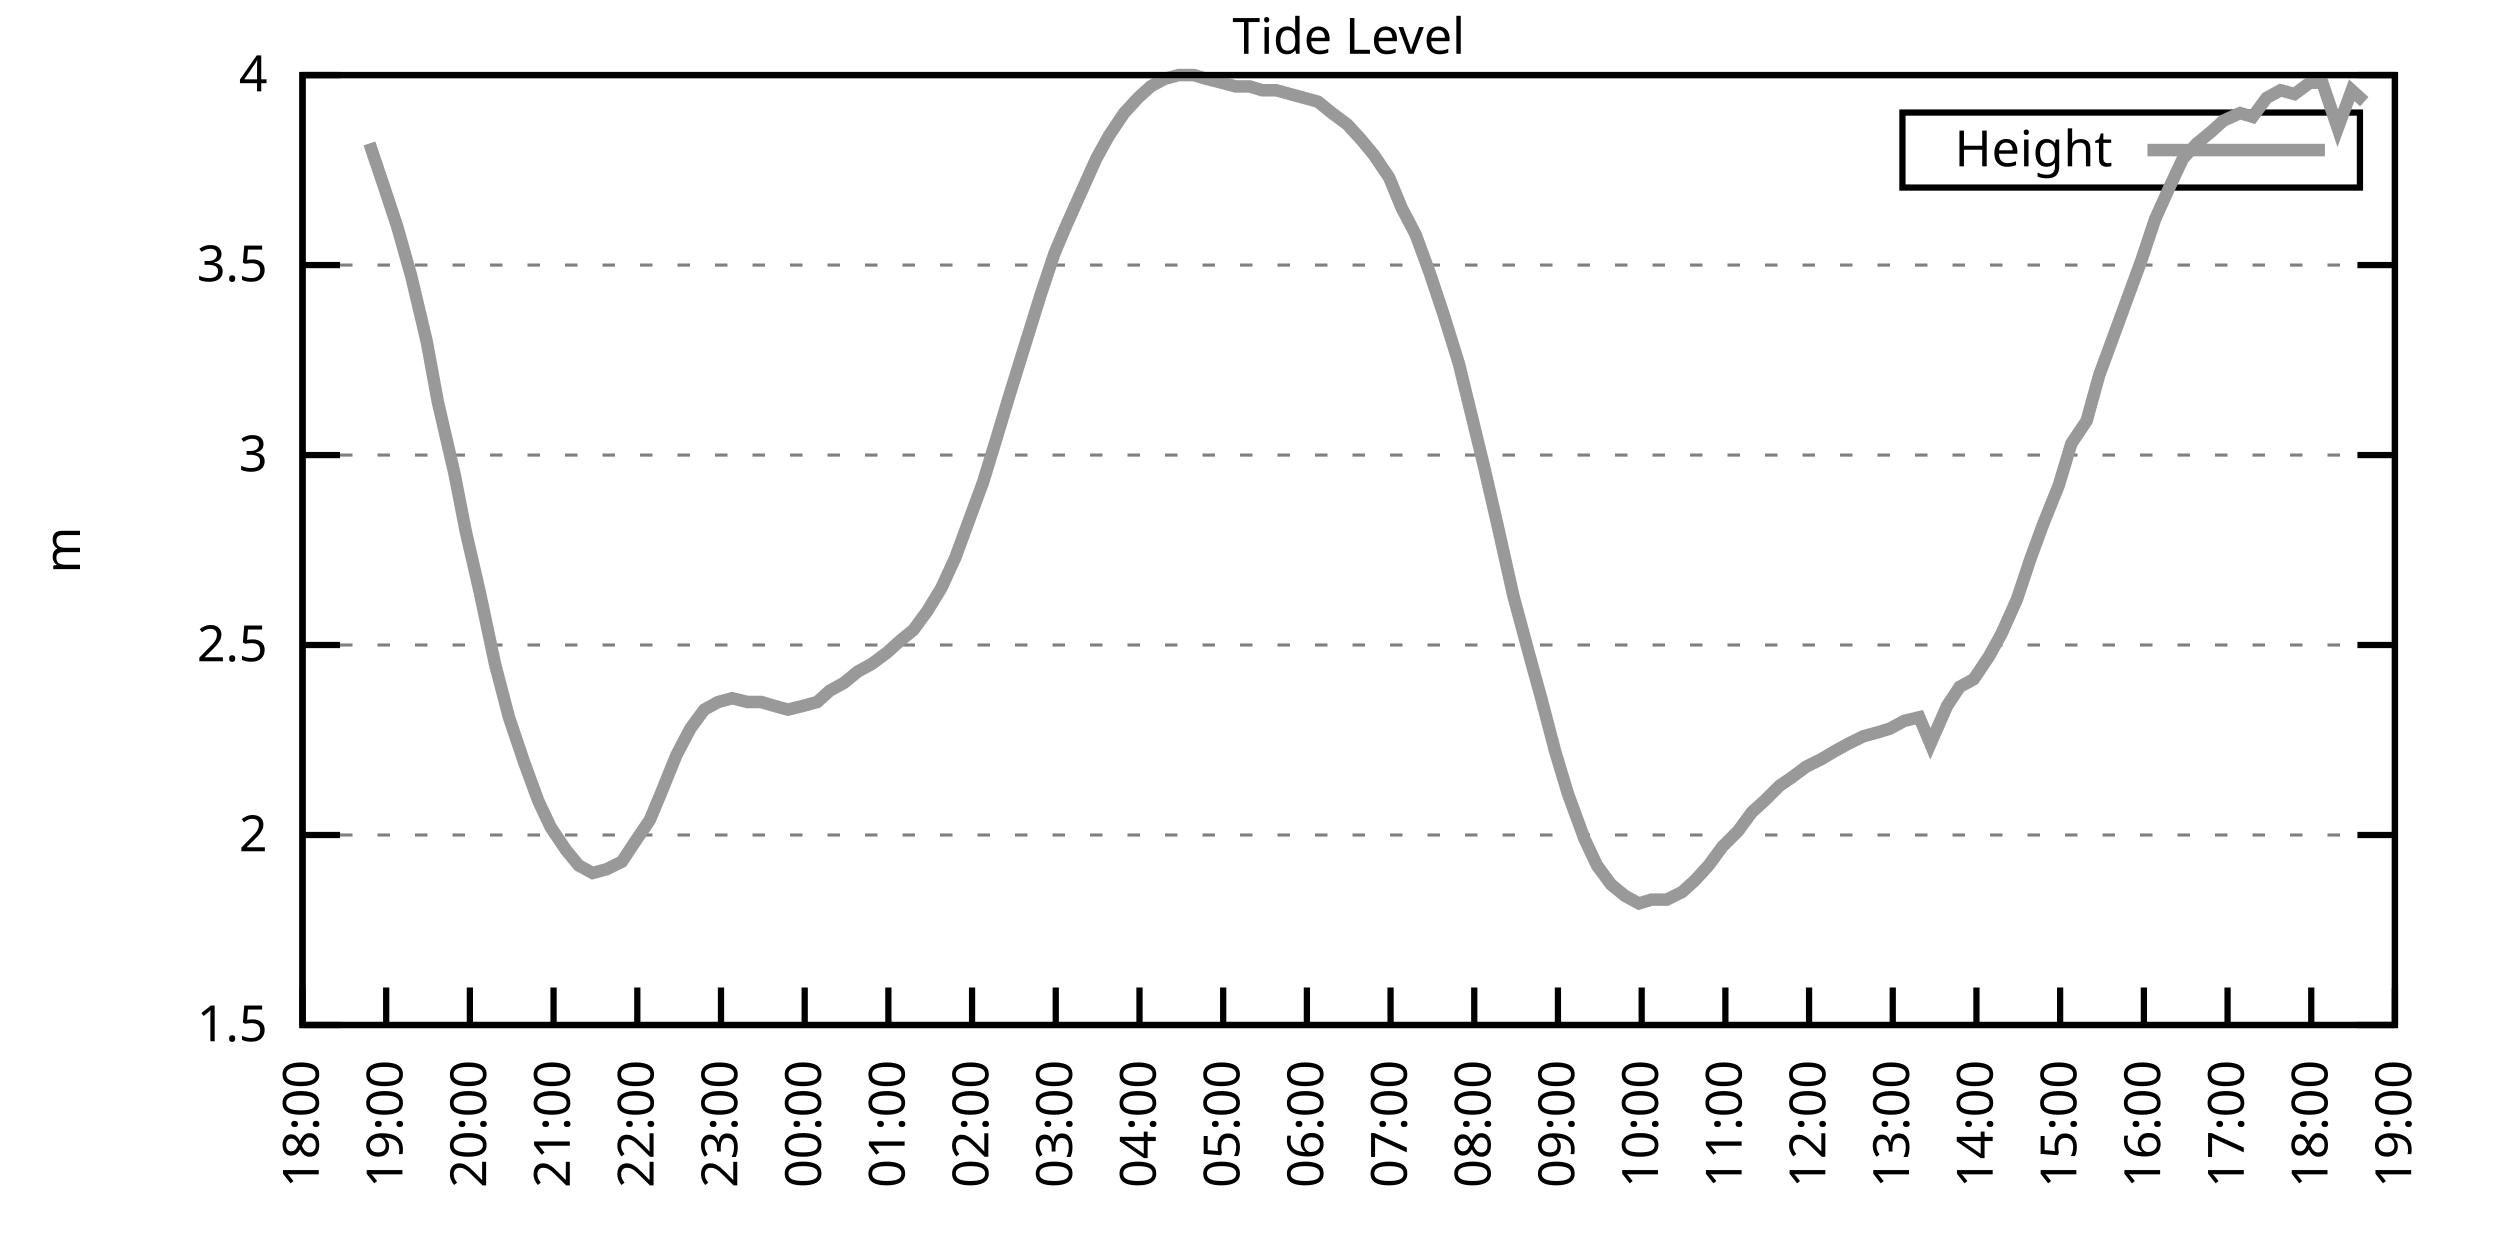
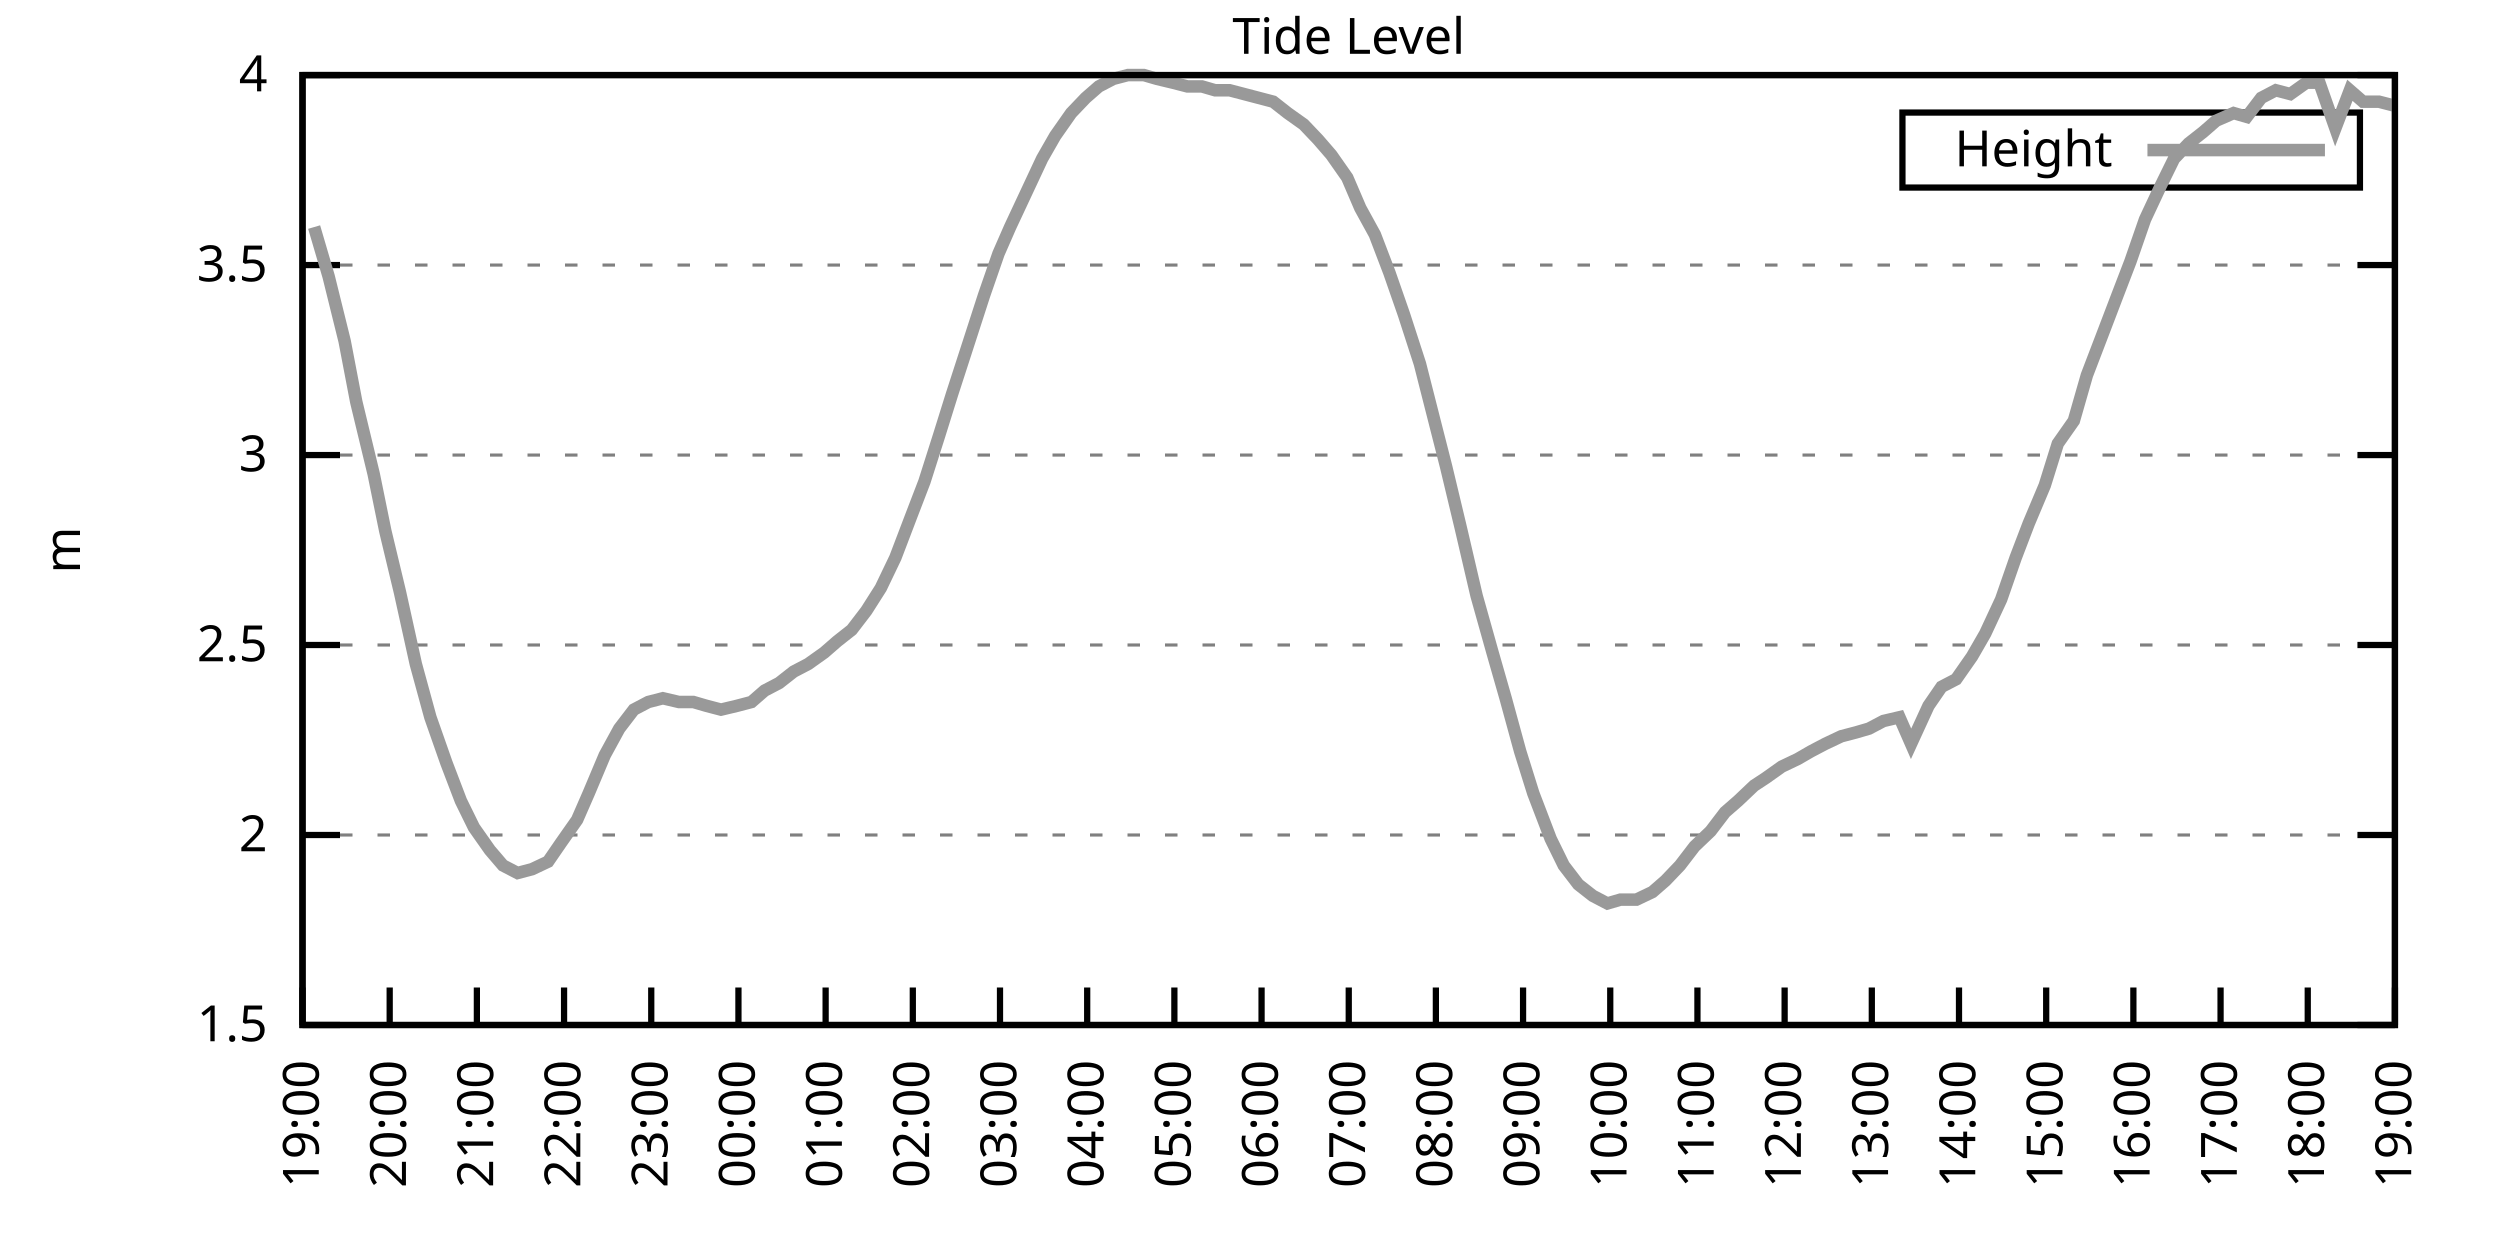
<svg xmlns="http://www.w3.org/2000/svg" xmlns:xlink="http://www.w3.org/1999/xlink" width="400" height="200" viewBox="0 0 400 200">
  <g id="gnuplot_canvas">
    <rect x="0" y="0" width="400" height="200" fill="none" />
    <defs>
      <circle id="gpDot" r="0.5" stroke-width="0.5" stroke="currentColor" />
      <path id="gpPt0" stroke-width="0.333" stroke="currentColor" d="M-1,0 h2 M0,-1 v2" />
      <path id="gpPt1" stroke-width="0.333" stroke="currentColor" d="M-1,-1 L1,1 M1,-1 L-1,1" />
      <path id="gpPt2" stroke-width="0.333" stroke="currentColor" d="M-1,0 L1,0 M0,-1 L0,1 M-1,-1 L1,1 M-1,1 L1,-1" />
      <rect id="gpPt3" stroke-width="0.333" stroke="currentColor" x="-1" y="-1" width="2" height="2" />
      <rect id="gpPt4" stroke-width="0.333" stroke="currentColor" fill="currentColor" x="-1" y="-1" width="2" height="2" />
      <circle id="gpPt5" stroke-width="0.333" stroke="currentColor" cx="0" cy="0" r="1" />
      <use xlink:href="#gpPt5" id="gpPt6" fill="currentColor" stroke="none" />
      <path id="gpPt7" stroke-width="0.333" stroke="currentColor" d="M0,-1.33 L-1.33,0.67 L1.33,0.67 z" />
      <use xlink:href="#gpPt7" id="gpPt8" fill="currentColor" stroke="none" />
      <use xlink:href="#gpPt7" id="gpPt9" stroke="currentColor" transform="rotate(180)" />
      <use xlink:href="#gpPt9" id="gpPt10" fill="currentColor" stroke="none" />
      <use xlink:href="#gpPt3" id="gpPt11" stroke="currentColor" transform="rotate(45)" />
      <use xlink:href="#gpPt11" id="gpPt12" fill="currentColor" stroke="none" />
      <path id="gpPt13" stroke-width="0.333" stroke="currentColor" d="M0,1.330 L1.265,0.411 L0.782,-1.067 L-0.782,-1.076 L-1.265,0.411 z" />
      <use xlink:href="#gpPt13" id="gpPt14" fill="currentColor" stroke="none" />
      <filter id="textbox" filterUnits="objectBoundingBox" x="0" y="0" height="1" width="1">
        <feFlood flood-color="white" flood-opacity="1" result="bgnd" />
        <feComposite in="SourceGraphic" in2="bgnd" operator="atop" />
      </filter>
      <filter id="greybox" filterUnits="objectBoundingBox" x="0" y="0" height="1" width="1">
        <feFlood flood-color="lightgrey" flood-opacity="1" result="grey" />
        <feComposite in="SourceGraphic" in2="grey" operator="atop" />
      </filter>
    </defs>
    <g fill="none" color="white" stroke="currentColor" stroke-width="1.00" stroke-linecap="butt" stroke-linejoin="miter">
</g>
    <g fill="none" color="black" stroke="currentColor" stroke-width="1.00" stroke-linecap="butt" stroke-linejoin="miter">
      <g stroke="none" shape-rendering="crispEdges">
        <polygon fill="rgb(255, 255, 255)" points="48.40,164.00 383.18,164.00 383.18,12.02 48.40,12.02 " />
      </g>
    </g>
    <g fill="none" color="black" stroke="currentColor" stroke-width="1.00" stroke-linecap="butt" stroke-linejoin="miter">
</g>
    <g fill="none" color="black" stroke="black" stroke-width="0.50" stroke-linecap="butt" stroke-linejoin="miter">
</g>
    <g fill="none" color="gray" stroke="currentColor" stroke-width="0.50" stroke-linecap="butt" stroke-linejoin="miter">
      <path stroke="gray" stroke-dasharray="2,4" class="gridline" d="M48.40,164.00 L383.19,164.00  " />
    </g>
    <g fill="none" color="gray" stroke="gray" stroke-width="1.00" stroke-linecap="butt" stroke-linejoin="miter">
</g>
    <g fill="none" color="black" stroke="currentColor" stroke-width="1.00" stroke-linecap="butt" stroke-linejoin="miter">
      <path stroke="black" d="M48.40,164.00 L54.40,164.00 M383.19,164.00 L377.19,164.00  " />
      <g transform="translate(42.80,166.60)" stroke="none" fill="black" font-family="Sans" font-size="8.00" text-anchor="end">
        <text>
          <tspan font-family="Sans"> 1.5</tspan>
        </text>
      </g>
    </g>
    <g fill="none" color="black" stroke="currentColor" stroke-width="1.00" stroke-linecap="butt" stroke-linejoin="miter">
</g>
    <g fill="none" color="black" stroke="black" stroke-width="0.50" stroke-linecap="butt" stroke-linejoin="miter">
</g>
    <g fill="none" color="gray" stroke="currentColor" stroke-width="0.50" stroke-linecap="butt" stroke-linejoin="miter">
      <path stroke="gray" stroke-dasharray="2,4" class="gridline" d="M48.40,133.60 L383.19,133.60  " />
    </g>
    <g fill="none" color="gray" stroke="gray" stroke-width="1.00" stroke-linecap="butt" stroke-linejoin="miter">
</g>
    <g fill="none" color="black" stroke="currentColor" stroke-width="1.00" stroke-linecap="butt" stroke-linejoin="miter">
      <path stroke="black" d="M48.40,133.60 L54.40,133.60 M383.19,133.60 L377.19,133.60  " />
      <g transform="translate(42.80,136.20)" stroke="none" fill="black" font-family="Sans" font-size="8.00" text-anchor="end">
        <text>
          <tspan font-family="Sans"> 2</tspan>
        </text>
      </g>
    </g>
    <g fill="none" color="black" stroke="currentColor" stroke-width="1.00" stroke-linecap="butt" stroke-linejoin="miter">
</g>
    <g fill="none" color="black" stroke="black" stroke-width="0.50" stroke-linecap="butt" stroke-linejoin="miter">
</g>
    <g fill="none" color="gray" stroke="currentColor" stroke-width="0.50" stroke-linecap="butt" stroke-linejoin="miter">
      <path stroke="gray" stroke-dasharray="2,4" class="gridline" d="M48.40,103.20 L383.19,103.20  " />
    </g>
    <g fill="none" color="gray" stroke="gray" stroke-width="1.00" stroke-linecap="butt" stroke-linejoin="miter">
</g>
    <g fill="none" color="black" stroke="currentColor" stroke-width="1.00" stroke-linecap="butt" stroke-linejoin="miter">
      <path stroke="black" d="M48.40,103.20 L54.40,103.20 M383.19,103.20 L377.19,103.20  " />
      <g transform="translate(42.80,105.80)" stroke="none" fill="black" font-family="Sans" font-size="8.00" text-anchor="end">
        <text>
          <tspan font-family="Sans"> 2.5</tspan>
        </text>
      </g>
    </g>
    <g fill="none" color="black" stroke="currentColor" stroke-width="1.00" stroke-linecap="butt" stroke-linejoin="miter">
</g>
    <g fill="none" color="black" stroke="black" stroke-width="0.50" stroke-linecap="butt" stroke-linejoin="miter">
</g>
    <g fill="none" color="gray" stroke="currentColor" stroke-width="0.50" stroke-linecap="butt" stroke-linejoin="miter">
      <path stroke="gray" stroke-dasharray="2,4" class="gridline" d="M48.40,72.81 L383.19,72.81  " />
    </g>
    <g fill="none" color="gray" stroke="gray" stroke-width="1.00" stroke-linecap="butt" stroke-linejoin="miter">
</g>
    <g fill="none" color="black" stroke="currentColor" stroke-width="1.00" stroke-linecap="butt" stroke-linejoin="miter">
      <path stroke="black" d="M48.40,72.81 L54.40,72.81 M383.19,72.81 L377.19,72.81  " />
      <g transform="translate(42.80,75.41)" stroke="none" fill="black" font-family="Sans" font-size="8.00" text-anchor="end">
        <text>
          <tspan font-family="Sans"> 3</tspan>
        </text>
      </g>
    </g>
    <g fill="none" color="black" stroke="currentColor" stroke-width="1.00" stroke-linecap="butt" stroke-linejoin="miter">
</g>
    <g fill="none" color="black" stroke="black" stroke-width="0.50" stroke-linecap="butt" stroke-linejoin="miter">
</g>
    <g fill="none" color="gray" stroke="currentColor" stroke-width="0.50" stroke-linecap="butt" stroke-linejoin="miter">
      <path stroke="gray" stroke-dasharray="2,4" class="gridline" d="M48.40,42.41 L383.19,42.41  " />
    </g>
    <g fill="none" color="gray" stroke="gray" stroke-width="1.00" stroke-linecap="butt" stroke-linejoin="miter">
</g>
    <g fill="none" color="black" stroke="currentColor" stroke-width="1.00" stroke-linecap="butt" stroke-linejoin="miter">
      <path stroke="black" d="M48.40,42.41 L54.40,42.41 M383.19,42.41 L377.19,42.41  " />
      <g transform="translate(42.80,45.01)" stroke="none" fill="black" font-family="Sans" font-size="8.00" text-anchor="end">
        <text>
          <tspan font-family="Sans"> 3.5</tspan>
        </text>
      </g>
    </g>
    <g fill="none" color="black" stroke="currentColor" stroke-width="1.00" stroke-linecap="butt" stroke-linejoin="miter">
</g>
    <g fill="none" color="black" stroke="black" stroke-width="0.50" stroke-linecap="butt" stroke-linejoin="miter">
</g>
    <g fill="none" color="gray" stroke="currentColor" stroke-width="0.50" stroke-linecap="butt" stroke-linejoin="miter">
      <path stroke="gray" stroke-dasharray="2,4" class="gridline" d="M48.40,12.01 L383.19,12.01  " />
    </g>
    <g fill="none" color="gray" stroke="gray" stroke-width="1.00" stroke-linecap="butt" stroke-linejoin="miter">
</g>
    <g fill="none" color="black" stroke="currentColor" stroke-width="1.00" stroke-linecap="butt" stroke-linejoin="miter">
      <path stroke="black" d="M48.40,12.01 L54.40,12.01 M383.19,12.01 L377.19,12.01  " />
      <g transform="translate(42.80,14.61)" stroke="none" fill="black" font-family="Sans" font-size="8.00" text-anchor="end">
        <text>
          <tspan font-family="Sans"> 4</tspan>
        </text>
      </g>
    </g>
    <g fill="none" color="black" stroke="currentColor" stroke-width="1.00" stroke-linecap="butt" stroke-linejoin="miter">
      <path stroke="black" d="M48.40,164.00 L48.40,158.00  " />
      <g transform="translate(51.00,169.60) rotate(270.00)" stroke="none" fill="black" font-family="Sans" font-size="8.00" text-anchor="end">
        <text>
-           <tspan font-family="Sans">18:00</tspan>
-         </text>
-       </g>
-     </g>
-     <g fill="none" color="black" stroke="currentColor" stroke-width="1.00" stroke-linecap="butt" stroke-linejoin="miter">
-       <path stroke="black" d="M61.79,164.00 L61.79,158.00  " />
-       <g transform="translate(64.39,169.60) rotate(270.00)" stroke="none" fill="black" font-family="Sans" font-size="8.00" text-anchor="end">
-         <text>
          <tspan font-family="Sans">19:00</tspan>
        </text>
      </g>
    </g>
    <g fill="none" color="black" stroke="currentColor" stroke-width="1.00" stroke-linecap="butt" stroke-linejoin="miter">
-       <path stroke="black" d="M75.18,164.00 L75.18,158.00  " />
-       <g transform="translate(77.78,169.60) rotate(270.00)" stroke="none" fill="black" font-family="Sans" font-size="8.00" text-anchor="end">
+       <path stroke="black" d="M62.35,164.00 L62.35,158.00  " />
+       <g transform="translate(64.95,169.60) rotate(270.00)" stroke="none" fill="black" font-family="Sans" font-size="8.00" text-anchor="end">
        <text>
          <tspan font-family="Sans">20:00</tspan>
        </text>
      </g>
    </g>
    <g fill="none" color="black" stroke="currentColor" stroke-width="1.00" stroke-linecap="butt" stroke-linejoin="miter">
-       <path stroke="black" d="M88.57,164.00 L88.57,158.00  " />
-       <g transform="translate(91.17,169.60) rotate(270.00)" stroke="none" fill="black" font-family="Sans" font-size="8.00" text-anchor="end">
+       <path stroke="black" d="M76.30,164.00 L76.30,158.00  " />
+       <g transform="translate(78.90,169.60) rotate(270.00)" stroke="none" fill="black" font-family="Sans" font-size="8.00" text-anchor="end">
        <text>
          <tspan font-family="Sans">21:00</tspan>
        </text>
      </g>
    </g>
    <g fill="none" color="black" stroke="currentColor" stroke-width="1.00" stroke-linecap="butt" stroke-linejoin="miter">
-       <path stroke="black" d="M101.97,164.00 L101.97,158.00  " />
-       <g transform="translate(104.57,169.60) rotate(270.00)" stroke="none" fill="black" font-family="Sans" font-size="8.00" text-anchor="end">
+       <path stroke="black" d="M90.25,164.00 L90.25,158.00  " />
+       <g transform="translate(92.85,169.60) rotate(270.00)" stroke="none" fill="black" font-family="Sans" font-size="8.00" text-anchor="end">
        <text>
          <tspan font-family="Sans">22:00</tspan>
        </text>
      </g>
    </g>
    <g fill="none" color="black" stroke="currentColor" stroke-width="1.00" stroke-linecap="butt" stroke-linejoin="miter">
-       <path stroke="black" d="M115.36,164.00 L115.36,158.00  " />
-       <g transform="translate(117.96,169.60) rotate(270.00)" stroke="none" fill="black" font-family="Sans" font-size="8.00" text-anchor="end">
+       <path stroke="black" d="M104.20,164.00 L104.20,158.00  " />
+       <g transform="translate(106.80,169.60) rotate(270.00)" stroke="none" fill="black" font-family="Sans" font-size="8.00" text-anchor="end">
        <text>
          <tspan font-family="Sans">23:00</tspan>
        </text>
      </g>
    </g>
    <g fill="none" color="black" stroke="currentColor" stroke-width="1.00" stroke-linecap="butt" stroke-linejoin="miter">
-       <path stroke="black" d="M128.75,164.00 L128.75,158.00  " />
-       <g transform="translate(131.35,169.60) rotate(270.00)" stroke="none" fill="black" font-family="Sans" font-size="8.00" text-anchor="end">
+       <path stroke="black" d="M118.15,164.00 L118.15,158.00  " />
+       <g transform="translate(120.75,169.60) rotate(270.00)" stroke="none" fill="black" font-family="Sans" font-size="8.00" text-anchor="end">
        <text>
          <tspan font-family="Sans">00:00</tspan>
        </text>
      </g>
    </g>
    <g fill="none" color="black" stroke="currentColor" stroke-width="1.00" stroke-linecap="butt" stroke-linejoin="miter">
-       <path stroke="black" d="M142.14,164.00 L142.14,158.00  " />
-       <g transform="translate(144.74,169.60) rotate(270.00)" stroke="none" fill="black" font-family="Sans" font-size="8.00" text-anchor="end">
+       <path stroke="black" d="M132.10,164.00 L132.10,158.00  " />
+       <g transform="translate(134.70,169.60) rotate(270.00)" stroke="none" fill="black" font-family="Sans" font-size="8.00" text-anchor="end">
        <text>
          <tspan font-family="Sans">01:00</tspan>
        </text>
      </g>
    </g>
    <g fill="none" color="black" stroke="currentColor" stroke-width="1.00" stroke-linecap="butt" stroke-linejoin="miter">
-       <path stroke="black" d="M155.53,164.00 L155.53,158.00  " />
-       <g transform="translate(158.13,169.60) rotate(270.00)" stroke="none" fill="black" font-family="Sans" font-size="8.00" text-anchor="end">
+       <path stroke="black" d="M146.05,164.00 L146.05,158.00  " />
+       <g transform="translate(148.65,169.60) rotate(270.00)" stroke="none" fill="black" font-family="Sans" font-size="8.00" text-anchor="end">
        <text>
          <tspan font-family="Sans">02:00</tspan>
        </text>
      </g>
    </g>
    <g fill="none" color="black" stroke="currentColor" stroke-width="1.00" stroke-linecap="butt" stroke-linejoin="miter">
-       <path stroke="black" d="M168.92,164.00 L168.92,158.00  " />
-       <g transform="translate(171.52,169.60) rotate(270.00)" stroke="none" fill="black" font-family="Sans" font-size="8.00" text-anchor="end">
+       <path stroke="black" d="M160.00,164.00 L160.00,158.00  " />
+       <g transform="translate(162.60,169.60) rotate(270.00)" stroke="none" fill="black" font-family="Sans" font-size="8.00" text-anchor="end">
        <text>
          <tspan font-family="Sans">03:00</tspan>
        </text>
      </g>
    </g>
    <g fill="none" color="black" stroke="currentColor" stroke-width="1.00" stroke-linecap="butt" stroke-linejoin="miter">
-       <path stroke="black" d="M182.32,164.00 L182.32,158.00  " />
-       <g transform="translate(184.92,169.60) rotate(270.00)" stroke="none" fill="black" font-family="Sans" font-size="8.00" text-anchor="end">
+       <path stroke="black" d="M173.95,164.00 L173.95,158.00  " />
+       <g transform="translate(176.55,169.60) rotate(270.00)" stroke="none" fill="black" font-family="Sans" font-size="8.00" text-anchor="end">
        <text>
          <tspan font-family="Sans">04:00</tspan>
        </text>
      </g>
    </g>
    <g fill="none" color="black" stroke="currentColor" stroke-width="1.00" stroke-linecap="butt" stroke-linejoin="miter">
-       <path stroke="black" d="M195.71,164.00 L195.71,158.00  " />
-       <g transform="translate(198.31,169.60) rotate(270.00)" stroke="none" fill="black" font-family="Sans" font-size="8.00" text-anchor="end">
+       <path stroke="black" d="M187.90,164.00 L187.90,158.00  " />
+       <g transform="translate(190.50,169.60) rotate(270.00)" stroke="none" fill="black" font-family="Sans" font-size="8.00" text-anchor="end">
        <text>
          <tspan font-family="Sans">05:00</tspan>
        </text>
      </g>
    </g>
    <g fill="none" color="black" stroke="currentColor" stroke-width="1.00" stroke-linecap="butt" stroke-linejoin="miter">
-       <path stroke="black" d="M209.10,164.00 L209.10,158.00  " />
-       <g transform="translate(211.70,169.60) rotate(270.00)" stroke="none" fill="black" font-family="Sans" font-size="8.00" text-anchor="end">
+       <path stroke="black" d="M201.85,164.00 L201.85,158.00  " />
+       <g transform="translate(204.45,169.60) rotate(270.00)" stroke="none" fill="black" font-family="Sans" font-size="8.00" text-anchor="end">
        <text>
          <tspan font-family="Sans">06:00</tspan>
        </text>
      </g>
    </g>
    <g fill="none" color="black" stroke="currentColor" stroke-width="1.00" stroke-linecap="butt" stroke-linejoin="miter">
-       <path stroke="black" d="M222.49,164.00 L222.49,158.00  " />
-       <g transform="translate(225.09,169.60) rotate(270.00)" stroke="none" fill="black" font-family="Sans" font-size="8.00" text-anchor="end">
+       <path stroke="black" d="M215.80,164.00 L215.80,158.00  " />
+       <g transform="translate(218.40,169.60) rotate(270.00)" stroke="none" fill="black" font-family="Sans" font-size="8.00" text-anchor="end">
        <text>
          <tspan font-family="Sans">07:00</tspan>
        </text>
      </g>
    </g>
    <g fill="none" color="black" stroke="currentColor" stroke-width="1.00" stroke-linecap="butt" stroke-linejoin="miter">
-       <path stroke="black" d="M235.88,164.00 L235.88,158.00  " />
-       <g transform="translate(238.48,169.60) rotate(270.00)" stroke="none" fill="black" font-family="Sans" font-size="8.00" text-anchor="end">
+       <path stroke="black" d="M229.74,164.00 L229.74,158.00  " />
+       <g transform="translate(232.34,169.60) rotate(270.00)" stroke="none" fill="black" font-family="Sans" font-size="8.00" text-anchor="end">
        <text>
          <tspan font-family="Sans">08:00</tspan>
        </text>
      </g>
    </g>
    <g fill="none" color="black" stroke="currentColor" stroke-width="1.00" stroke-linecap="butt" stroke-linejoin="miter">
-       <path stroke="black" d="M249.27,164.00 L249.27,158.00  " />
-       <g transform="translate(251.87,169.60) rotate(270.00)" stroke="none" fill="black" font-family="Sans" font-size="8.00" text-anchor="end">
+       <path stroke="black" d="M243.69,164.00 L243.69,158.00  " />
+       <g transform="translate(246.29,169.60) rotate(270.00)" stroke="none" fill="black" font-family="Sans" font-size="8.00" text-anchor="end">
        <text>
          <tspan font-family="Sans">09:00</tspan>
        </text>
      </g>
    </g>
    <g fill="none" color="black" stroke="currentColor" stroke-width="1.00" stroke-linecap="butt" stroke-linejoin="miter">
-       <path stroke="black" d="M262.67,164.00 L262.67,158.00  " />
-       <g transform="translate(265.27,169.60) rotate(270.00)" stroke="none" fill="black" font-family="Sans" font-size="8.00" text-anchor="end">
+       <path stroke="black" d="M257.64,164.00 L257.64,158.00  " />
+       <g transform="translate(260.24,169.60) rotate(270.00)" stroke="none" fill="black" font-family="Sans" font-size="8.00" text-anchor="end">
        <text>
          <tspan font-family="Sans">10:00</tspan>
        </text>
      </g>
    </g>
    <g fill="none" color="black" stroke="currentColor" stroke-width="1.00" stroke-linecap="butt" stroke-linejoin="miter">
-       <path stroke="black" d="M276.06,164.00 L276.06,158.00  " />
-       <g transform="translate(278.66,169.60) rotate(270.00)" stroke="none" fill="black" font-family="Sans" font-size="8.00" text-anchor="end">
+       <path stroke="black" d="M271.59,164.00 L271.59,158.00  " />
+       <g transform="translate(274.19,169.60) rotate(270.00)" stroke="none" fill="black" font-family="Sans" font-size="8.00" text-anchor="end">
        <text>
          <tspan font-family="Sans">11:00</tspan>
        </text>
      </g>
    </g>
    <g fill="none" color="black" stroke="currentColor" stroke-width="1.00" stroke-linecap="butt" stroke-linejoin="miter">
-       <path stroke="black" d="M289.45,164.00 L289.45,158.00  " />
-       <g transform="translate(292.05,169.60) rotate(270.00)" stroke="none" fill="black" font-family="Sans" font-size="8.00" text-anchor="end">
+       <path stroke="black" d="M285.54,164.00 L285.54,158.00  " />
+       <g transform="translate(288.14,169.60) rotate(270.00)" stroke="none" fill="black" font-family="Sans" font-size="8.00" text-anchor="end">
        <text>
          <tspan font-family="Sans">12:00</tspan>
        </text>
      </g>
    </g>
    <g fill="none" color="black" stroke="currentColor" stroke-width="1.00" stroke-linecap="butt" stroke-linejoin="miter">
-       <path stroke="black" d="M302.84,164.00 L302.84,158.00  " />
-       <g transform="translate(305.44,169.60) rotate(270.00)" stroke="none" fill="black" font-family="Sans" font-size="8.00" text-anchor="end">
+       <path stroke="black" d="M299.49,164.00 L299.49,158.00  " />
+       <g transform="translate(302.09,169.60) rotate(270.00)" stroke="none" fill="black" font-family="Sans" font-size="8.00" text-anchor="end">
        <text>
          <tspan font-family="Sans">13:00</tspan>
        </text>
      </g>
    </g>
    <g fill="none" color="black" stroke="currentColor" stroke-width="1.00" stroke-linecap="butt" stroke-linejoin="miter">
-       <path stroke="black" d="M316.23,164.00 L316.23,158.00  " />
-       <g transform="translate(318.83,169.60) rotate(270.00)" stroke="none" fill="black" font-family="Sans" font-size="8.00" text-anchor="end">
+       <path stroke="black" d="M313.44,164.00 L313.44,158.00  " />
+       <g transform="translate(316.04,169.60) rotate(270.00)" stroke="none" fill="black" font-family="Sans" font-size="8.00" text-anchor="end">
        <text>
          <tspan font-family="Sans">14:00</tspan>
        </text>
      </g>
    </g>
    <g fill="none" color="black" stroke="currentColor" stroke-width="1.00" stroke-linecap="butt" stroke-linejoin="miter">
-       <path stroke="black" d="M329.62,164.00 L329.62,158.00  " />
-       <g transform="translate(332.22,169.60) rotate(270.00)" stroke="none" fill="black" font-family="Sans" font-size="8.00" text-anchor="end">
+       <path stroke="black" d="M327.39,164.00 L327.39,158.00  " />
+       <g transform="translate(329.99,169.60) rotate(270.00)" stroke="none" fill="black" font-family="Sans" font-size="8.00" text-anchor="end">
        <text>
          <tspan font-family="Sans">15:00</tspan>
        </text>
      </g>
    </g>
    <g fill="none" color="black" stroke="currentColor" stroke-width="1.00" stroke-linecap="butt" stroke-linejoin="miter">
-       <path stroke="black" d="M343.02,164.00 L343.02,158.00  " />
-       <g transform="translate(345.62,169.60) rotate(270.00)" stroke="none" fill="black" font-family="Sans" font-size="8.00" text-anchor="end">
+       <path stroke="black" d="M341.34,164.00 L341.34,158.00  " />
+       <g transform="translate(343.94,169.60) rotate(270.00)" stroke="none" fill="black" font-family="Sans" font-size="8.00" text-anchor="end">
        <text>
          <tspan font-family="Sans">16:00</tspan>
        </text>
      </g>
    </g>
    <g fill="none" color="black" stroke="currentColor" stroke-width="1.00" stroke-linecap="butt" stroke-linejoin="miter">
-       <path stroke="black" d="M356.41,164.00 L356.41,158.00  " />
-       <g transform="translate(359.01,169.60) rotate(270.00)" stroke="none" fill="black" font-family="Sans" font-size="8.00" text-anchor="end">
+       <path stroke="black" d="M355.29,164.00 L355.29,158.00  " />
+       <g transform="translate(357.89,169.60) rotate(270.00)" stroke="none" fill="black" font-family="Sans" font-size="8.00" text-anchor="end">
        <text>
          <tspan font-family="Sans">17:00</tspan>
        </text>
      </g>
    </g>
    <g fill="none" color="black" stroke="currentColor" stroke-width="1.00" stroke-linecap="butt" stroke-linejoin="miter">
-       <path stroke="black" d="M369.80,164.00 L369.80,158.00  " />
-       <g transform="translate(372.40,169.60) rotate(270.00)" stroke="none" fill="black" font-family="Sans" font-size="8.00" text-anchor="end">
+       <path stroke="black" d="M369.24,164.00 L369.24,158.00  " />
+       <g transform="translate(371.84,169.60) rotate(270.00)" stroke="none" fill="black" font-family="Sans" font-size="8.00" text-anchor="end">
        <text>
          <tspan font-family="Sans">18:00</tspan>
        </text>
      </g>
    </g>
    <g fill="none" color="black" stroke="currentColor" stroke-width="1.00" stroke-linecap="butt" stroke-linejoin="miter">
      <path stroke="black" d="M383.19,164.00 L383.19,158.00  " />
      <g transform="translate(385.79,169.60) rotate(270.00)" stroke="none" fill="black" font-family="Sans" font-size="8.00" text-anchor="end">
        <text>
          <tspan font-family="Sans">19:00</tspan>
        </text>
      </g>
    </g>
    <g fill="none" color="black" stroke="currentColor" stroke-width="1.00" stroke-linecap="butt" stroke-linejoin="miter">
</g>
    <g fill="none" color="black" stroke="currentColor" stroke-width="1.00" stroke-linecap="butt" stroke-linejoin="miter">
      <path stroke="black" d="M48.40,12.01 L48.40,164.00 L383.19,164.00 L383.19,12.01 L48.40,12.01 Z  " />
    </g>
    <g fill="none" color="black" stroke="currentColor" stroke-width="1.00" stroke-linecap="butt" stroke-linejoin="miter">
</g>
    <g fill="none" color="black" stroke="currentColor" stroke-width="1.00" stroke-linecap="butt" stroke-linejoin="miter">
      <path stroke="black" d="M304.39,30.01 L304.39,18.01 L377.59,18.01 L377.59,30.01 L304.39,30.01 Z  " />
    </g>
    <g id="Tide_level_plot_1">
      <g fill="none" color="white" stroke="black" stroke-width="2.00" stroke-linecap="butt" stroke-linejoin="miter">
</g>
      <g fill="none" color="black" stroke="currentColor" stroke-width="2.00" stroke-linecap="butt" stroke-linejoin="miter">
        <g transform="translate(337.99,26.61)" stroke="none" fill="black" font-family="Sans" font-size="8.00" text-anchor="end">
          <text>
            <tspan font-family="Sans">Height</tspan>
          </text>
        </g>
      </g>
      <g fill="none" color="black" stroke="currentColor" stroke-width="2.00" stroke-linecap="butt" stroke-linejoin="miter">
-         <path stroke="rgb(153, 153, 153)" d="M343.59,24.01 L371.99,24.01 M59.11,22.95 L61.57,30.25 L63.58,36.33 L65.81,44.23 L68.26,54.57 L70.05,64.29   L72.73,75.85 L74.51,84.97 L76.75,94.69 L79.20,106.24 L81.43,114.76 L83.89,122.05 L86.12,128.13 L88.13,132.39   L90.58,136.03 L92.59,138.47 L94.82,139.68 L97.06,139.07 L99.51,137.86 L101.52,134.82 L103.98,131.17 L105.76,126.91   L108.22,120.83 L110.45,116.58 L112.68,113.54 L114.91,112.32 L117.14,111.72 L119.60,112.32 L121.83,112.32 L123.84,112.93   L126.07,113.54 L128.53,112.93 L130.76,112.32 L132.77,110.50 L135.00,109.28 L137.23,107.46 L139.46,106.24 L141.92,104.42   L143.93,102.60 L146.16,100.77 L148.39,97.73 L150.62,94.08 L152.85,89.22 L155.31,82.53 L157.32,77.06 L159.55,69.77   L161.56,63.08 L164.01,55.18 L166.47,47.27 L168.70,40.58 L170.49,36.33 L172.94,30.86 L175.40,25.39 L177.41,21.74   L179.86,18.09 L182.09,15.66 L184.10,13.83 L186.33,12.62 L188.57,12.01 L191.02,12.01 L193.03,12.62 L195.48,13.23   L197.72,13.83 L199.95,13.83 L201.96,14.44 L204.19,14.44 L206.42,15.05 L210.88,16.27 L213.12,18.09 L215.57,19.91   L217.80,22.35 L219.81,24.78 L222.27,28.42 L224.28,33.29 L226.51,37.54 L228.74,43.62 L230.97,50.31 L233.43,58.21   L235.66,67.33 L237.44,74.63 L239.68,84.36 L242.13,95.30 L244.59,104.42 L246.60,111.72 L248.83,120.23 L250.84,126.91   L253.51,134.21 L255.52,138.47 L257.76,141.51 L259.99,143.33 L262.22,144.55 L264.23,143.94 L266.68,143.94 L269.14,142.72   L271.15,140.90 L273.38,138.47 L275.61,135.43 L278.07,132.99 L280.30,129.95 L282.31,128.13 L284.76,125.70 L286.55,124.48   L289.00,122.66 L291.46,121.44 L293.47,120.23 L295.70,119.01 L298.15,117.80 L300.39,117.19 L302.39,116.58 L304.63,115.36   L307.08,114.76 L308.87,119.01 L311.54,112.93 L313.55,109.89 L315.79,108.68 L318.24,105.03 L320.25,101.38 L322.70,95.91   L324.94,89.22 L326.95,83.75 L329.40,77.67 L331.41,70.98 L333.86,67.33 L335.87,60.04 L338.33,53.35 L340.56,47.27   L342.57,41.80 L344.80,35.11 L347.26,29.64 L349.26,25.39 L351.50,22.95 L353.73,21.13 L355.74,19.31 L358.42,18.09   L360.42,18.70 L362.66,15.66 L364.89,14.44 L367.12,15.05 L369.58,13.23 L371.58,13.23 L374.04,20.52 L376.27,14.44   L378.28,16.27  " />
+         <path stroke="rgb(153, 153, 153)" d="M343.59,24.01 L371.99,24.01 M50.26,36.33 L52.58,44.23 L55.14,54.57 L57.00,64.29 L59.79,75.85 L61.65,84.97   L63.98,94.69 L66.53,106.24 L68.86,114.76 L71.42,122.05 L73.74,128.13 L75.83,132.39 L78.39,136.03 L80.48,138.47   L82.81,139.68 L85.13,139.07 L87.69,137.86 L89.78,134.82 L92.34,131.17 L94.20,126.91 L96.76,120.83 L99.08,116.58   L101.41,113.54 L103.73,112.32 L106.06,111.72 L108.62,112.32 L110.94,112.32 L113.03,112.93 L115.36,113.54 L117.92,112.93   L120.24,112.32 L122.33,110.50 L124.66,109.28 L126.98,107.46 L129.31,106.24 L131.87,104.42 L133.96,102.60 L136.28,100.77   L138.61,97.73 L140.93,94.08 L143.26,89.22 L145.81,82.53 L147.91,77.06 L150.23,69.77 L152.32,63.08 L154.88,55.18   L157.44,47.27 L159.76,40.58 L161.62,36.33 L164.18,30.86 L166.74,25.39 L168.83,21.74 L171.39,18.09 L173.71,15.66   L175.81,13.83 L178.13,12.62 L180.46,12.01 L183.01,12.01 L185.11,12.62 L187.66,13.23 L189.99,13.83 L192.31,13.83   L194.41,14.44 L196.73,14.44 L199.06,15.05 L203.71,16.27 L206.03,18.09 L208.59,19.91 L210.91,22.35 L213.01,24.78   L215.56,28.42 L217.65,33.29 L219.98,37.54 L222.30,43.62 L224.63,50.31 L227.19,58.21 L229.51,67.33 L231.37,74.63   L233.70,84.36 L236.25,95.30 L238.81,104.42 L240.90,111.72 L243.23,120.23 L245.32,126.91 L248.11,134.21 L250.20,138.47   L252.53,141.51 L254.85,143.33 L257.18,144.55 L259.27,143.94 L261.83,143.94 L264.39,142.72 L266.48,140.90 L268.80,138.47   L271.13,135.43 L273.69,132.99 L276.01,129.95 L278.10,128.13 L280.66,125.70 L282.52,124.48 L285.08,122.66 L287.64,121.44   L289.73,120.23 L292.05,119.01 L294.61,117.80 L296.94,117.19 L299.03,116.58 L301.35,115.36 L303.91,114.76 L305.77,119.01   L308.56,112.93 L310.65,109.89 L312.98,108.68 L315.53,105.03 L317.63,101.38 L320.18,95.91 L322.51,89.22 L324.60,83.75   L327.16,77.67 L329.25,70.98 L331.81,67.33 L333.90,60.04 L336.46,53.35 L338.78,47.27 L340.88,41.80 L343.20,35.11   L345.76,29.64 L347.85,25.39 L350.18,22.95 L352.50,21.13 L354.59,19.31 L357.38,18.09 L359.48,18.70 L361.80,15.66   L364.13,14.44 L366.45,15.05 L369.01,13.23 L371.10,13.23 L373.66,20.52 L375.98,14.44 L378.08,16.27 L380.63,16.27   L382.96,16.87  " />
      </g>
    </g>
    <g fill="none" color="black" stroke="currentColor" stroke-width="2.00" stroke-linecap="butt" stroke-linejoin="miter">
</g>
    <g fill="none" color="black" stroke="black" stroke-width="1.00" stroke-linecap="butt" stroke-linejoin="miter">
</g>
    <g fill="none" color="black" stroke="currentColor" stroke-width="1.00" stroke-linecap="butt" stroke-linejoin="miter">
      <path stroke="black" d="M48.40,12.01 L48.40,164.00 L383.19,164.00 L383.19,12.01 L48.40,12.01 Z  " />
      <g transform="translate(12.80,88.01) rotate(270.00)" stroke="none" fill="black" font-family="Sans" font-size="8.00" text-anchor="middle">
        <text>
          <tspan font-family="Sans">m</tspan>
        </text>
      </g>
    </g>
    <g fill="none" color="black" stroke="currentColor" stroke-width="1.00" stroke-linecap="butt" stroke-linejoin="miter">
</g>
    <g fill="none" color="black" stroke="currentColor" stroke-width="1.00" stroke-linecap="butt" stroke-linejoin="miter">
      <g transform="translate(215.79,8.61)" stroke="none" fill="black" font-family="Sans" font-size="8.00" text-anchor="middle">
        <text>
          <tspan font-family="Sans">Tide Level</tspan>
        </text>
      </g>
    </g>
    <g fill="none" color="black" stroke="currentColor" stroke-width="1.00" stroke-linecap="butt" stroke-linejoin="miter">
</g>
  </g>
</svg>
